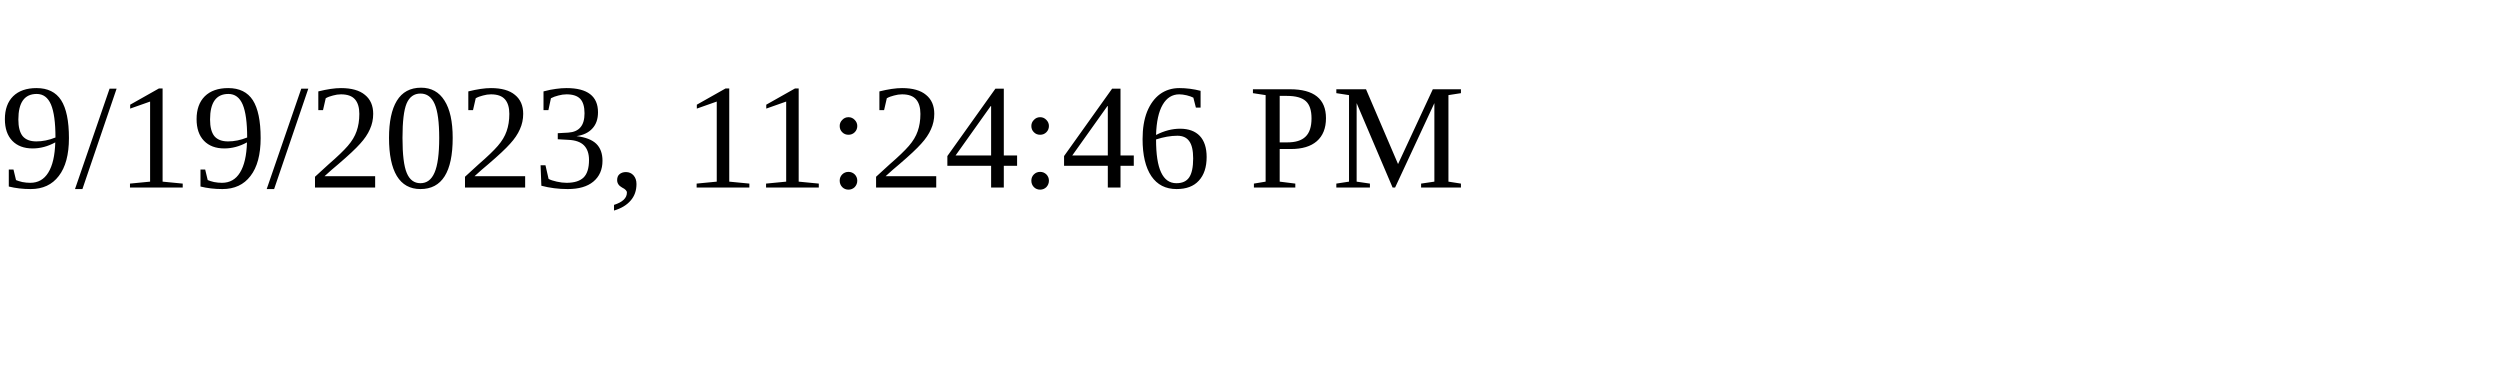
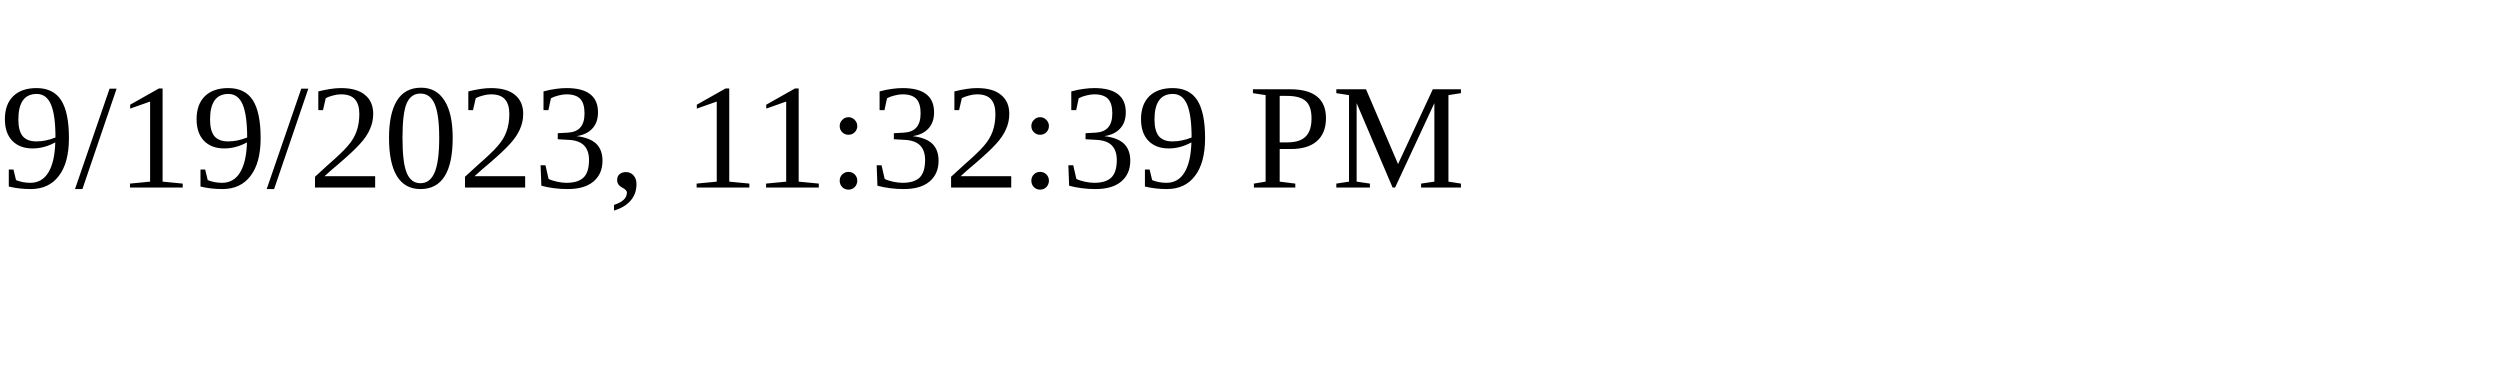
<svg xmlns="http://www.w3.org/2000/svg" height="30" width="200">
-   <text x="0" y="15">9/19/2023, 11:24:46 PM</text>
+   <text x="0" y="15">9/19/2023, 11:32:39 PM</text>
</svg>
